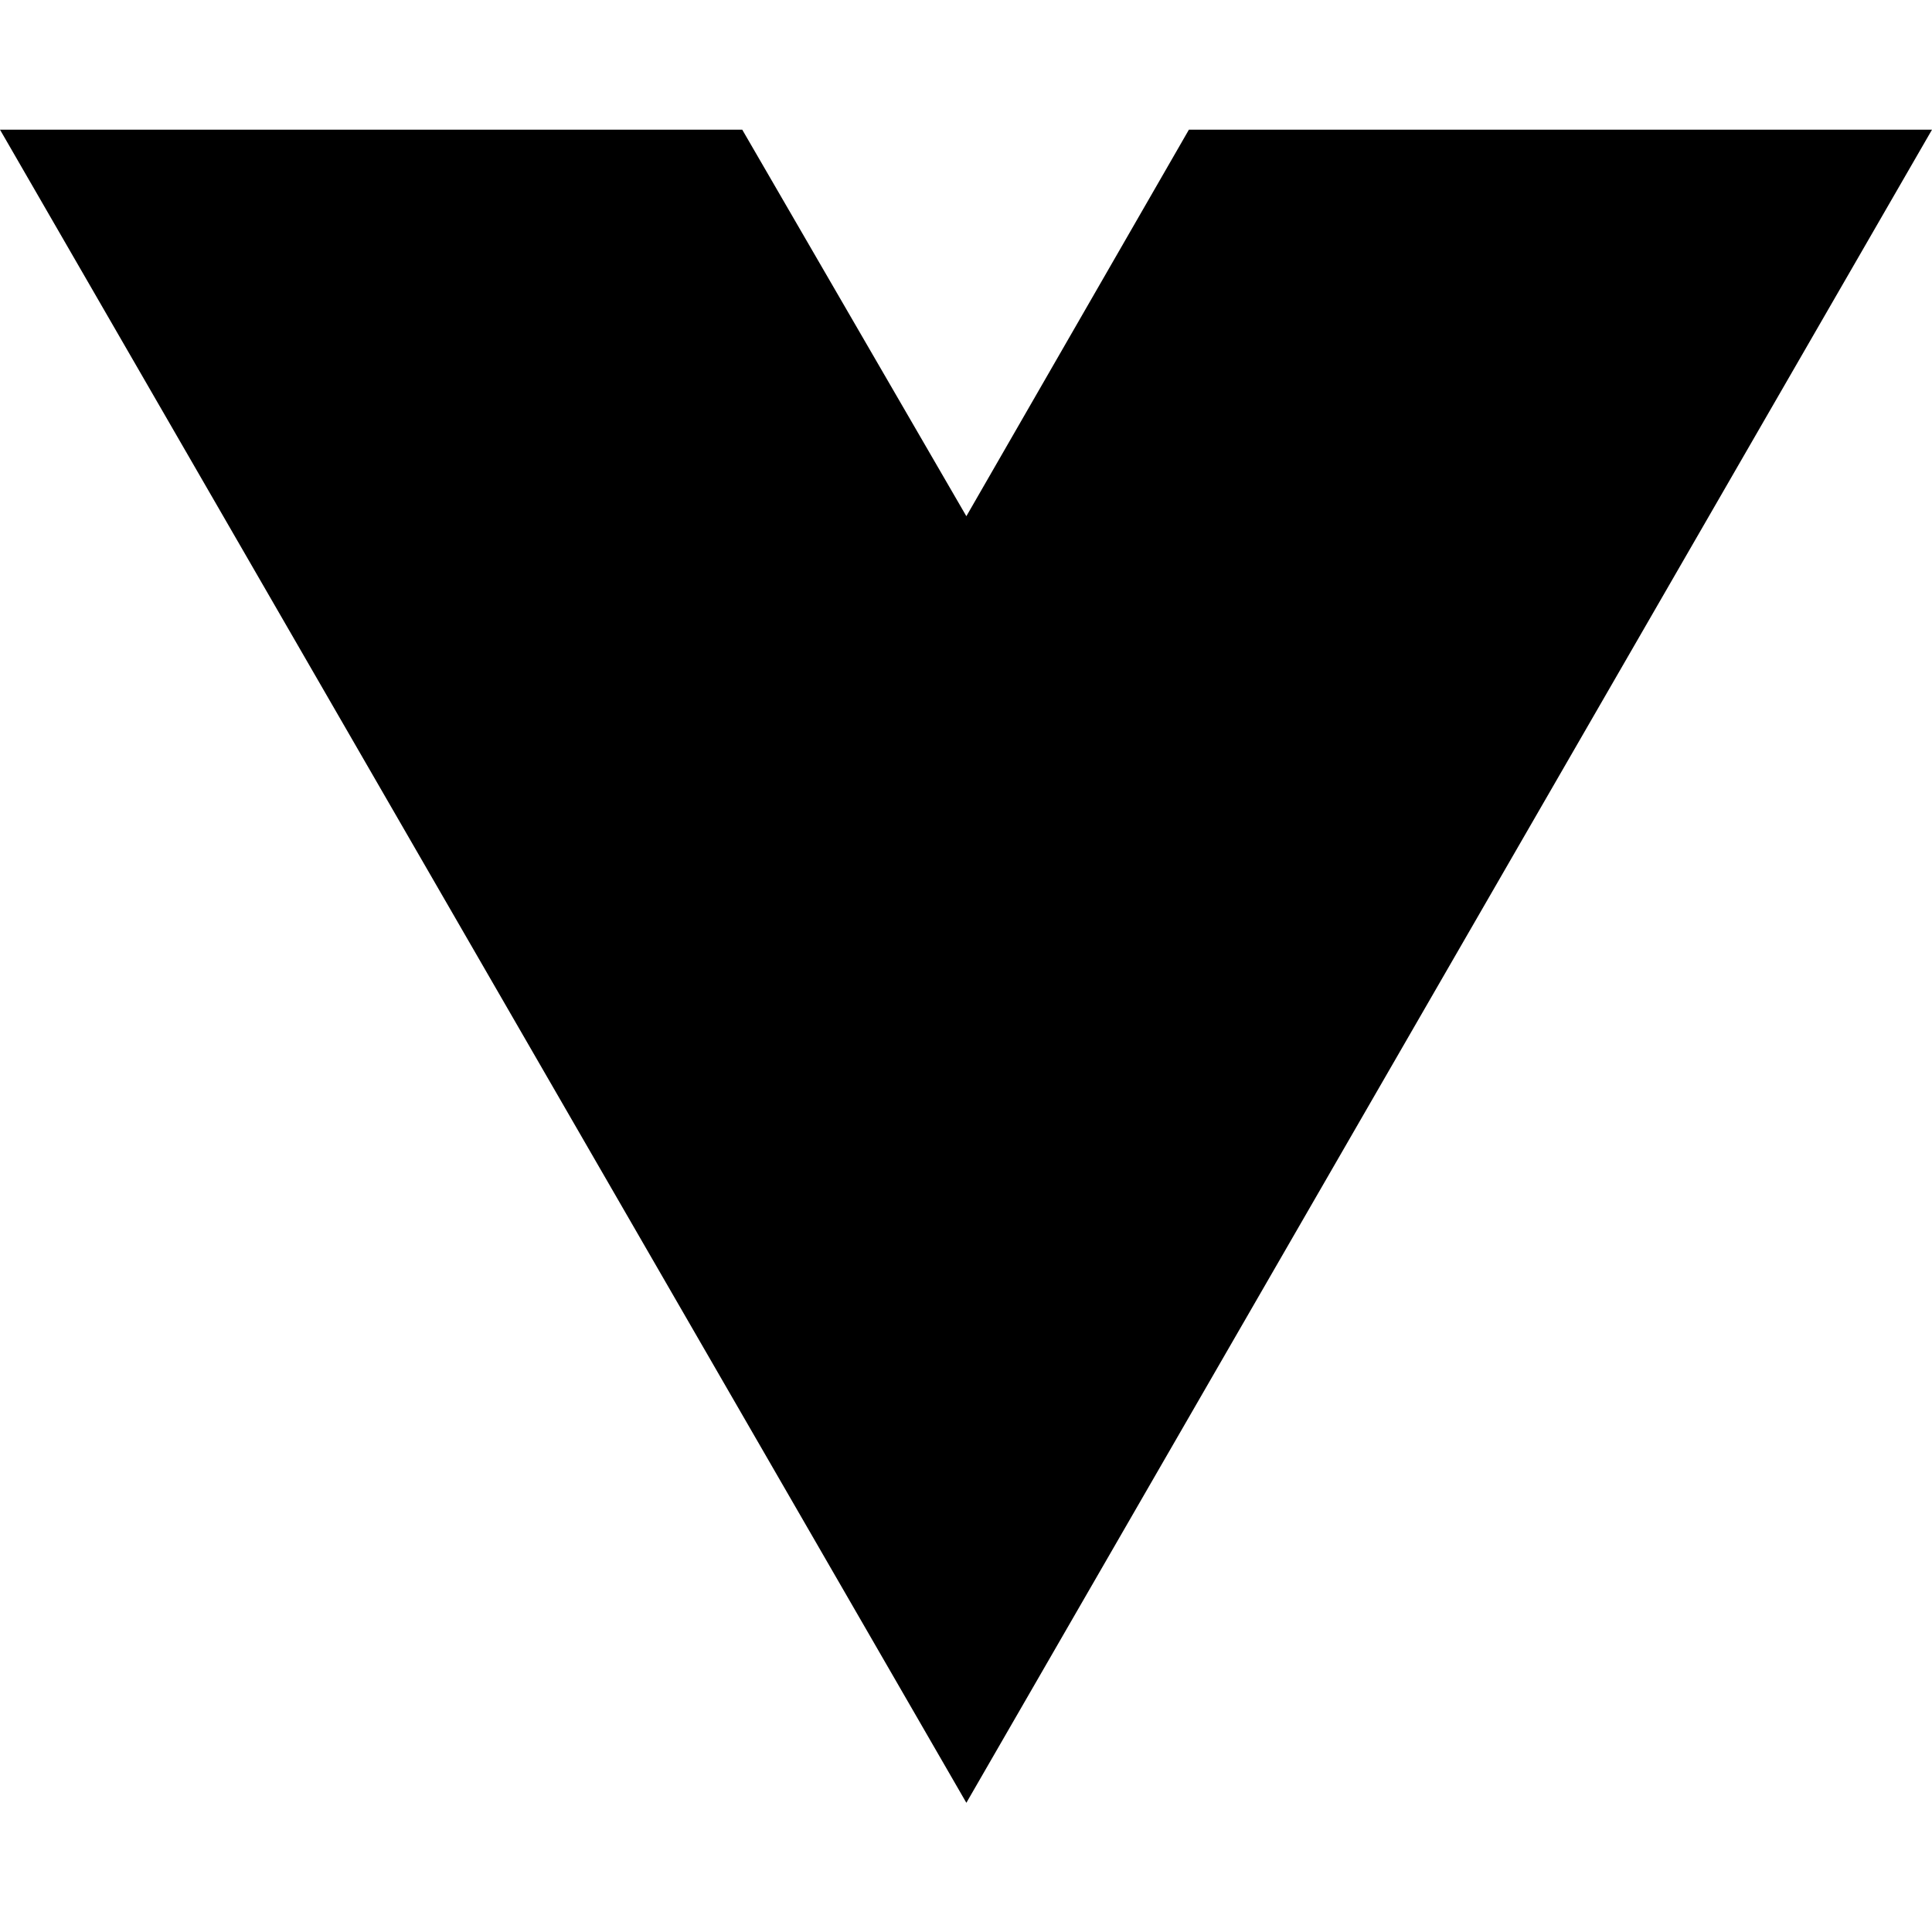
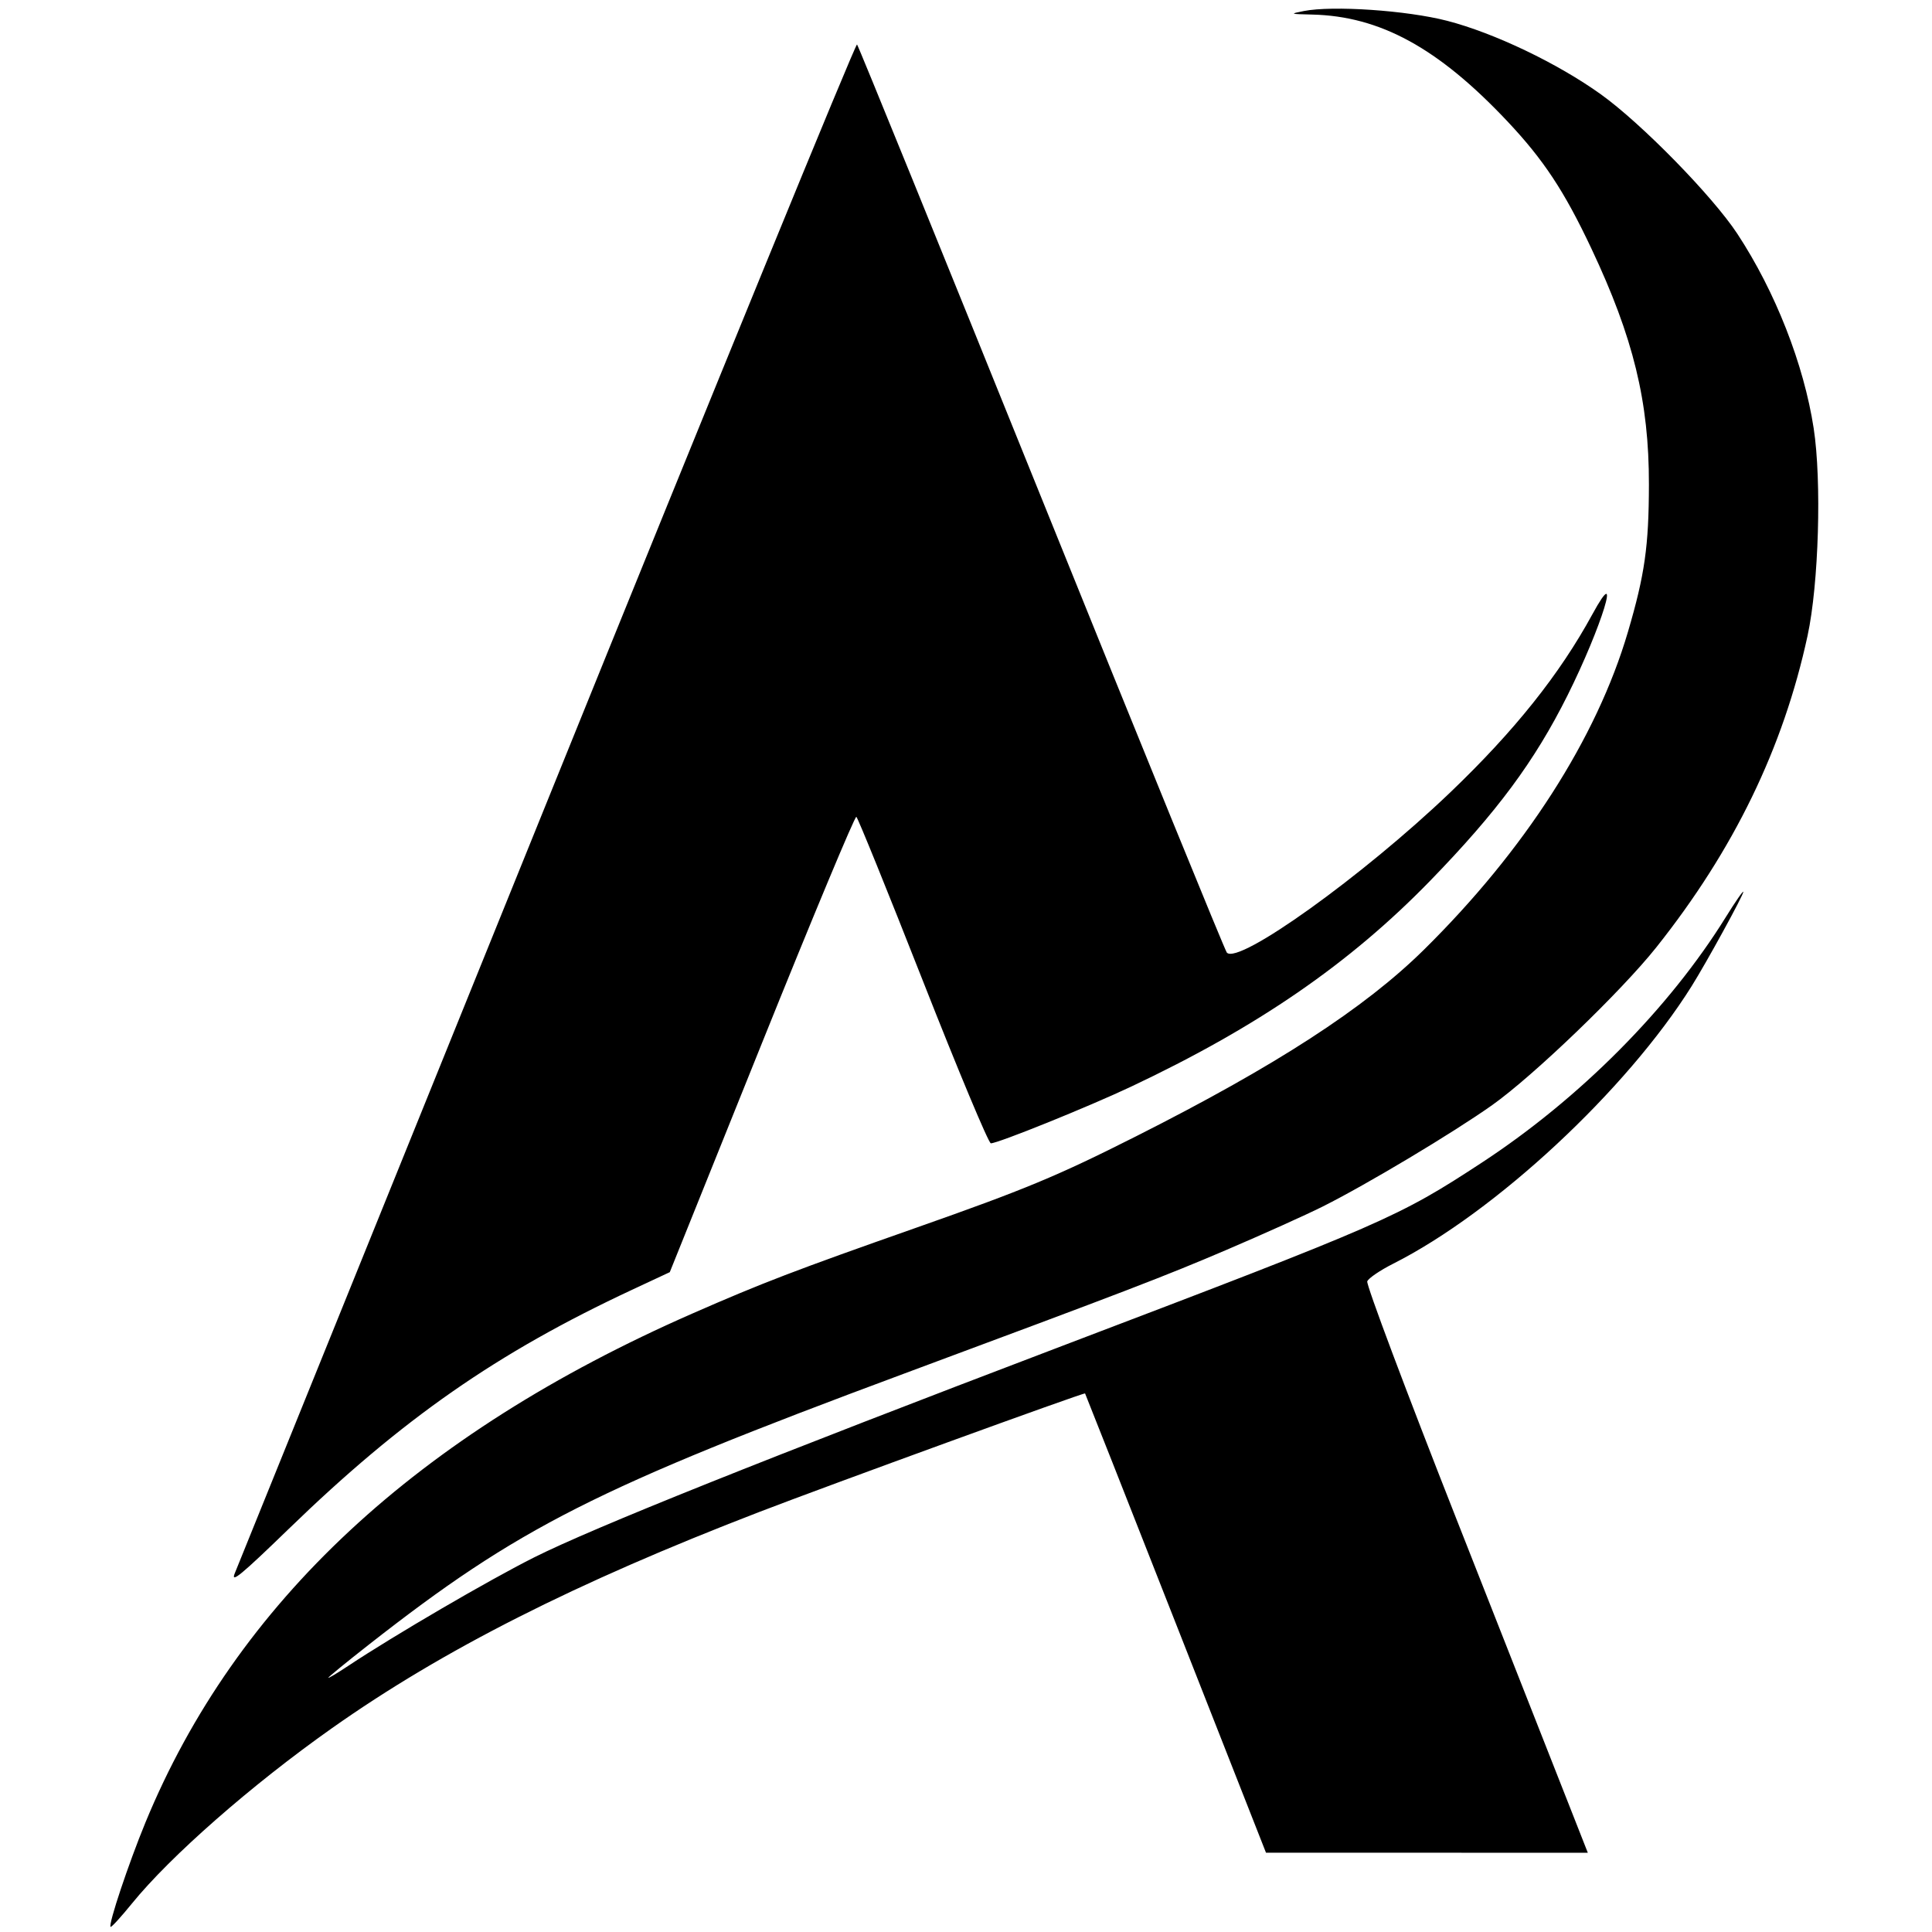
- <svg xmlns="http://www.w3.org/2000/svg" width="16" height="16" viewBox="0 0 16 16" fill="none">
-   <path d="M8.003 14.93L0 1.074H6.147L8.003 4.275L9.846 1.074H16L8.003 14.93Z" fill="black" />
+ <svg xmlns="http://www.w3.org/2000/svg" width="512" height="512" viewBox="0 0 512 512" version="1.1">
+   <path d="M 345.500 2.929 C 341.698 3.677, 341.808 3.723, 347.701 3.858 C 365.716 4.270, 381.139 12.696, 399.454 32.130 C 409.068 42.331, 414.549 50.629, 421.736 65.867 C 432.874 89.479, 437.013 106.455, 436.980 128.381 C 436.955 144.758, 435.878 152.320, 431.408 167.500 C 423.107 195.691, 404.046 225.369, 377.315 251.727 C 361.609 267.213, 338.014 282.499, 301 301.168 C 280.190 311.665, 271.635 315.221, 242.783 325.368 C 210.685 336.657, 201.894 340.027, 183.497 348.095 C 110.480 380.116, 62.523 424.746, 38.534 483 C 34.078 493.821, 28.671 510.004, 29.301 510.635 C 29.497 510.831, 32.028 508.069, 34.926 504.498 C 45.142 491.907, 66.708 472.997, 87.962 457.994 C 117.343 437.255, 152.426 419.495, 201 400.772 C 219.673 393.575, 287.316 368.960, 287.554 369.276 C 287.646 369.399, 298.472 396.834, 311.611 430.243 L 335.500 490.985 378.144 490.993 L 420.787 491 415.575 477.750 C 412.709 470.463, 399.427 436.729, 386.061 402.786 C 372.695 368.843, 362.017 340.397, 362.334 339.573 C 362.650 338.749, 365.742 336.645, 369.204 334.898 C 396.272 321.239, 431.024 288.921, 448.309 261.334 C 452.277 255, 462 237.260, 462 236.353 C 462 235.912, 459.915 238.915, 457.367 243.026 C 442.323 267.294, 418.630 291.131, 392.640 308.146 C 370.575 322.592, 367.037 324.138, 281.606 356.638 C 202.892 386.583, 157.274 404.850, 141.602 412.701 C 129.620 418.704, 104.450 433.389, 92.250 441.494 C 89.362 443.412, 87 444.822, 87 444.626 C 87 444.430, 91.815 440.496, 97.700 435.885 C 137.443 404.742, 157.831 394.415, 239.500 364.059 C 298.492 342.132, 308.739 338.199, 325 331.245 C 334.625 327.129, 346.100 321.962, 350.500 319.761 C 362.127 313.947, 385.110 300.192, 395.460 292.853 C 406.359 285.125, 429.648 262.735, 438.936 251.057 C 459.499 225.201, 472.588 198.236, 479.024 168.473 C 481.989 154.766, 482.792 127.503, 480.644 113.500 C 478.047 96.566, 470.471 77.258, 460.428 61.978 C 453.845 51.962, 435.020 32.723, 424.235 24.988 C 412.779 16.774, 395.964 8.732, 383.515 5.515 C 372.818 2.751, 353.190 1.416, 345.500 2.929 M 145.043 212.283 C 100.261 322.952, 62.987 415.053, 62.213 416.952 C 61.081 419.725, 63.888 417.415, 76.480 405.210 C 106.647 375.970, 131.678 358.532, 167.475 341.819 L 177.500 337.138 201.867 276.582 C 215.268 243.276, 226.552 216.223, 226.941 216.464 C 227.330 216.704, 235.265 236.269, 244.574 259.940 C 253.883 283.612, 261.988 302.984, 262.584 302.990 C 264.441 303.007, 288.366 293.344, 299.688 288.003 C 333.290 272.153, 357.687 255.358, 379.055 233.364 C 396.759 215.142, 406.707 201.713, 415.404 184.294 C 424.482 166.111, 430.011 148.091, 422.006 162.775 C 413.310 178.727, 401.347 193.718, 384.295 210.029 C 361.194 232.126, 328.196 255.783, 325.124 252.450 C 324.642 251.927, 302.543 197.725, 276.013 132 C 249.484 66.275, 227.483 12.177, 227.122 11.783 C 226.761 11.388, 189.826 101.613, 145.043 212.283" stroke="none" fill="black" fill-rule="evenodd" />
</svg>
